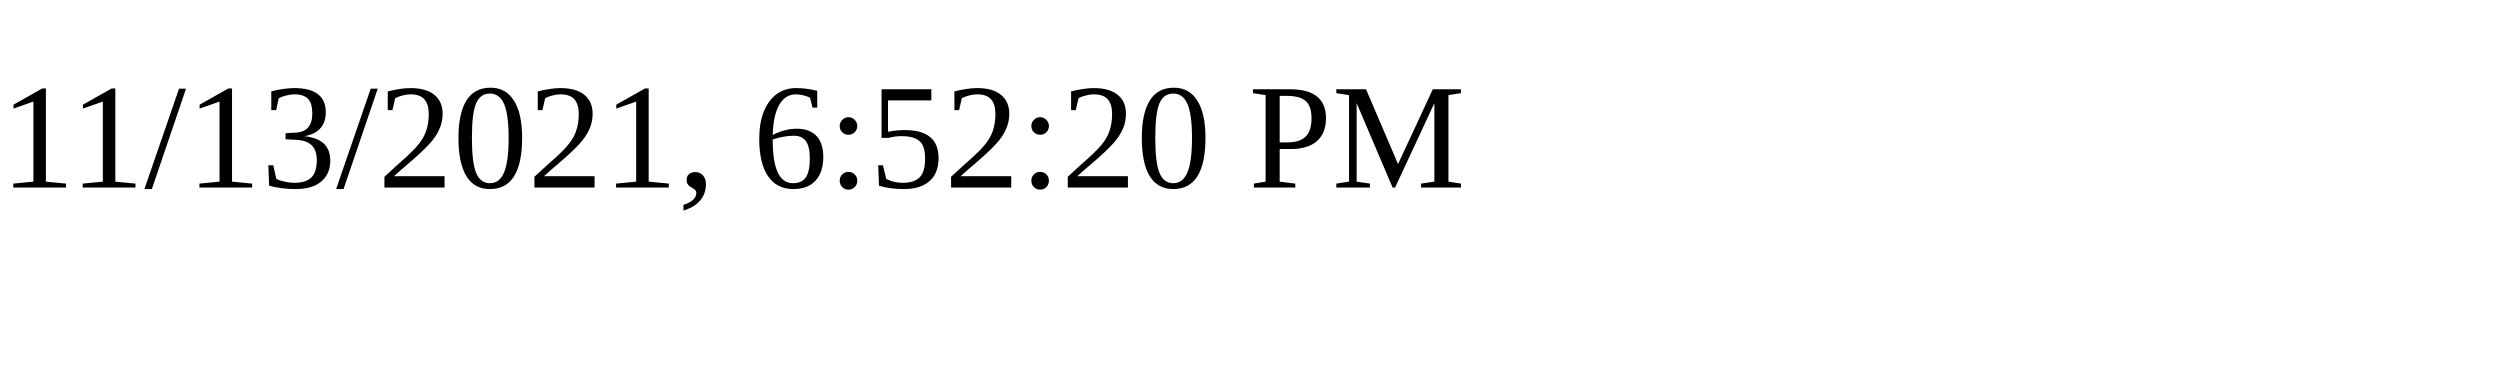
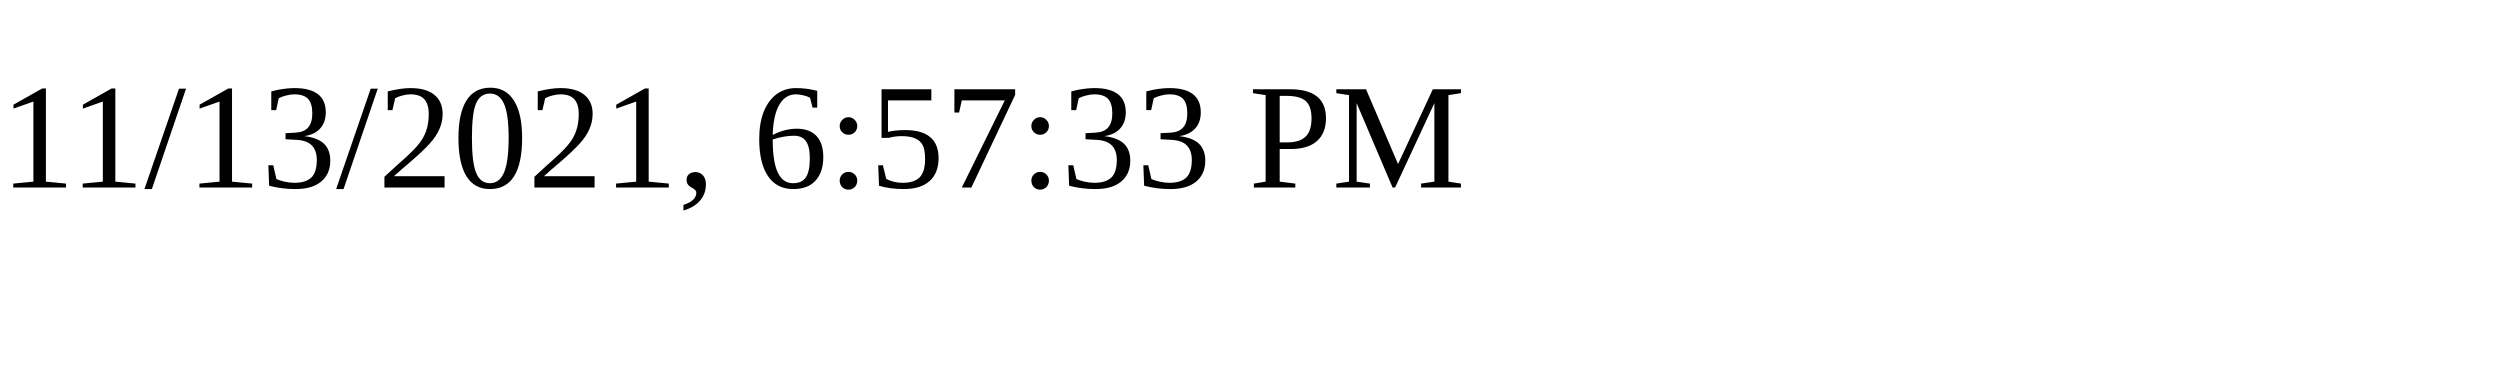
<svg xmlns="http://www.w3.org/2000/svg" height="30" width="200">
-   <text x="0" y="15">11/13/2021, 6:52:20 PM</text>
+   <text x="0" y="15">11/13/2021, 6:57:33 PM</text>
</svg>
